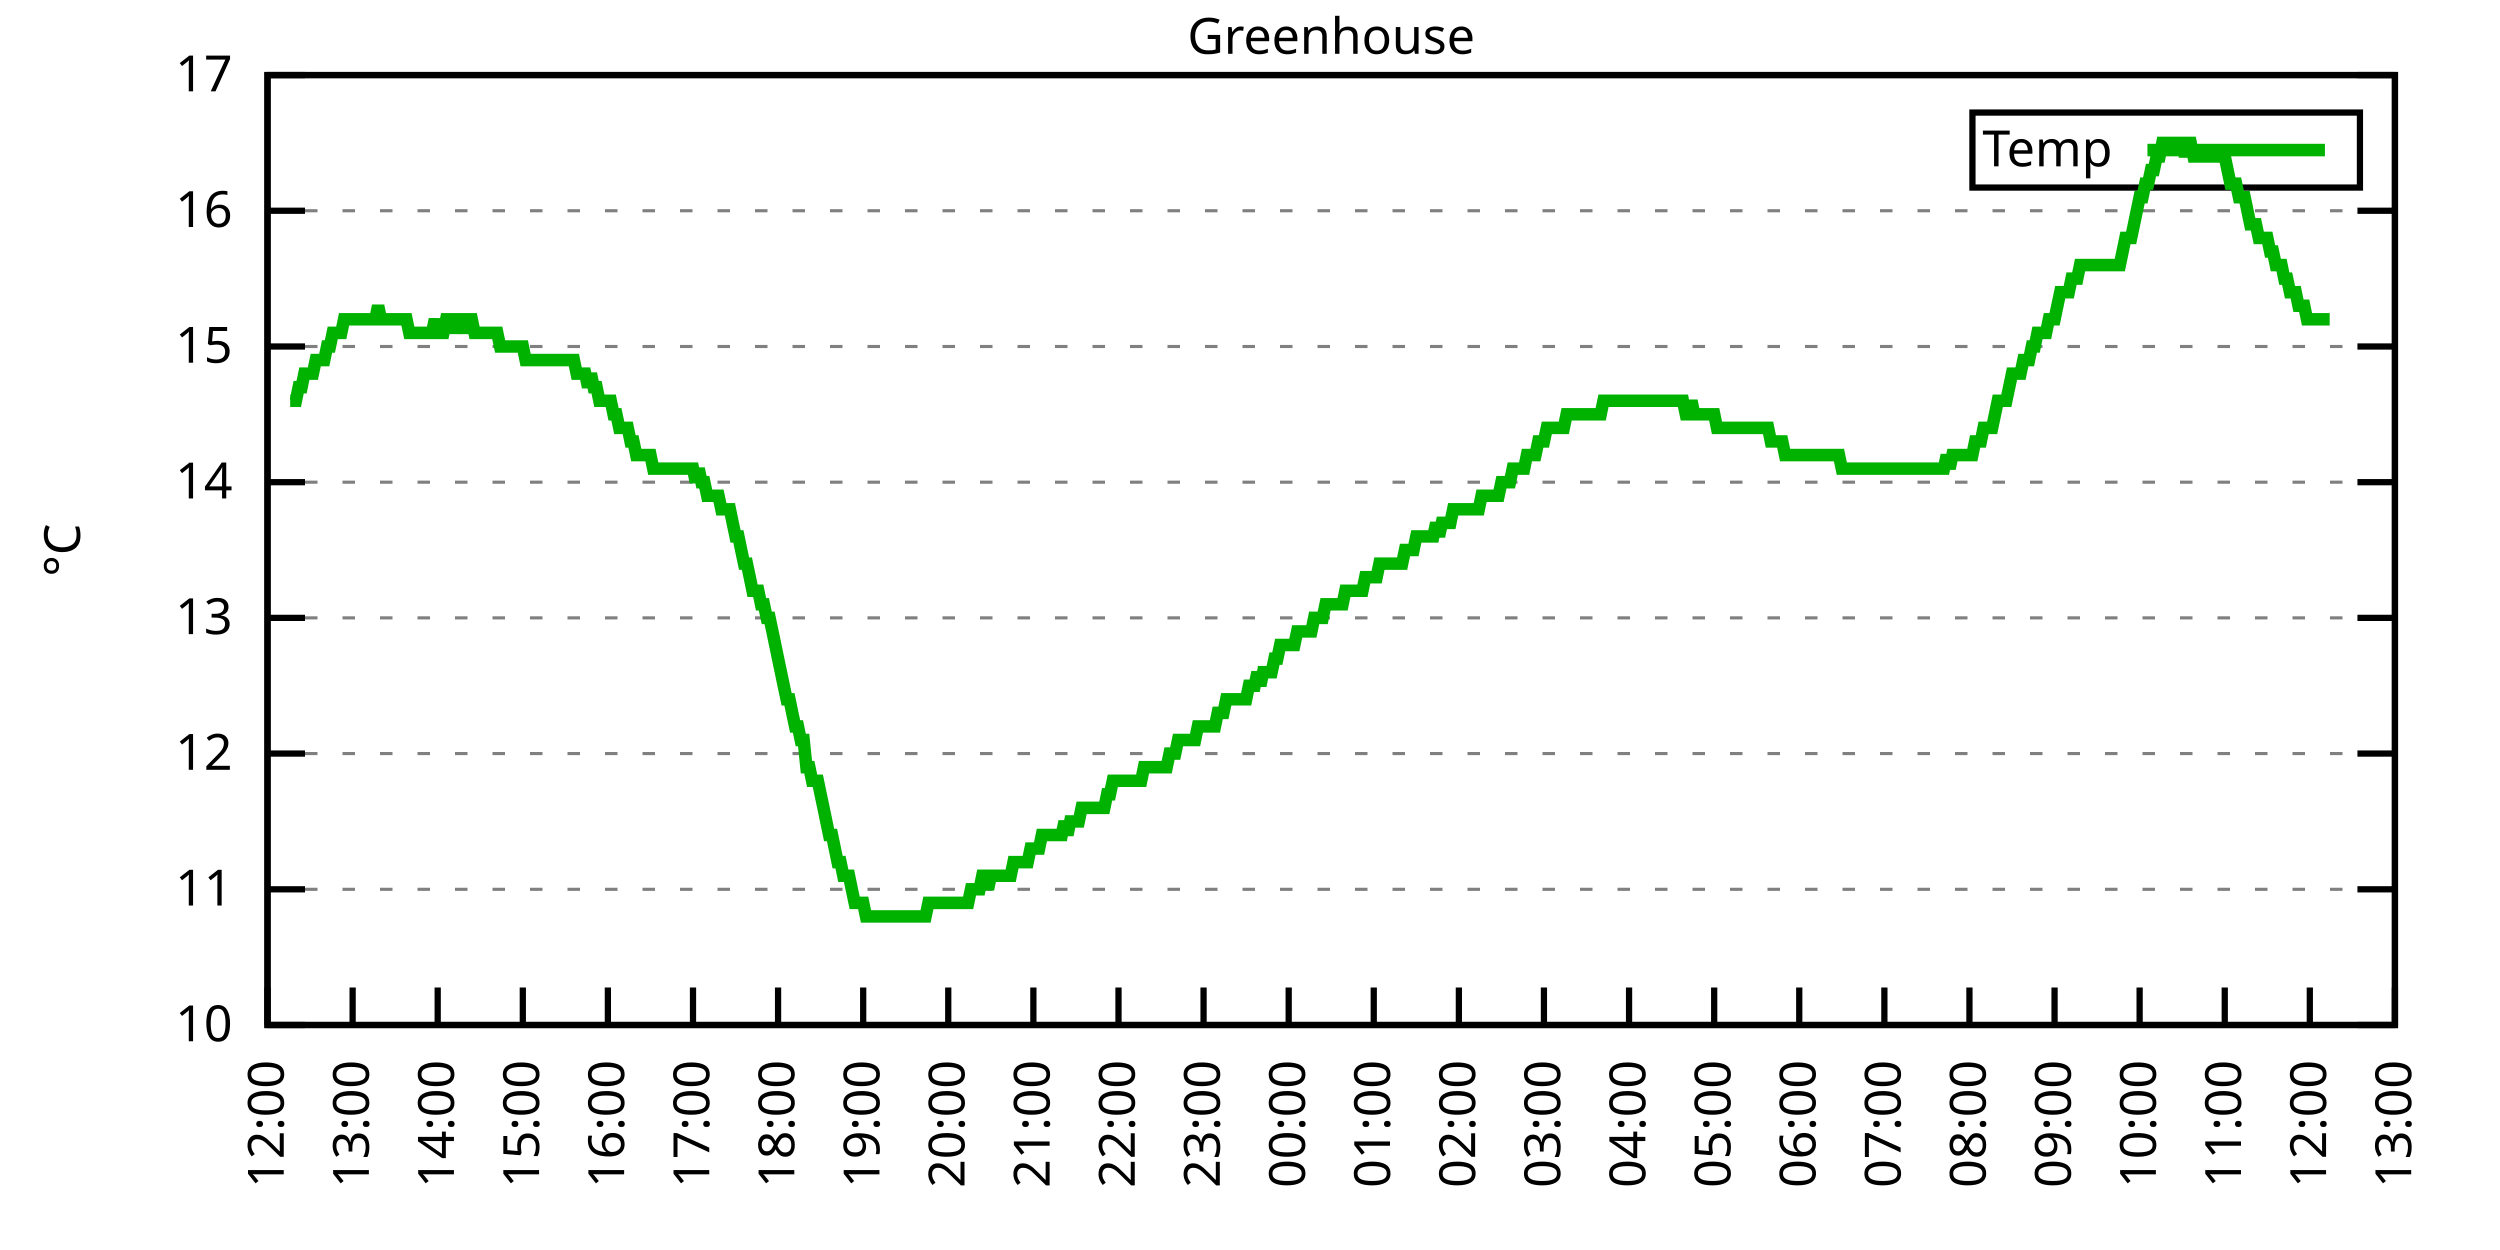
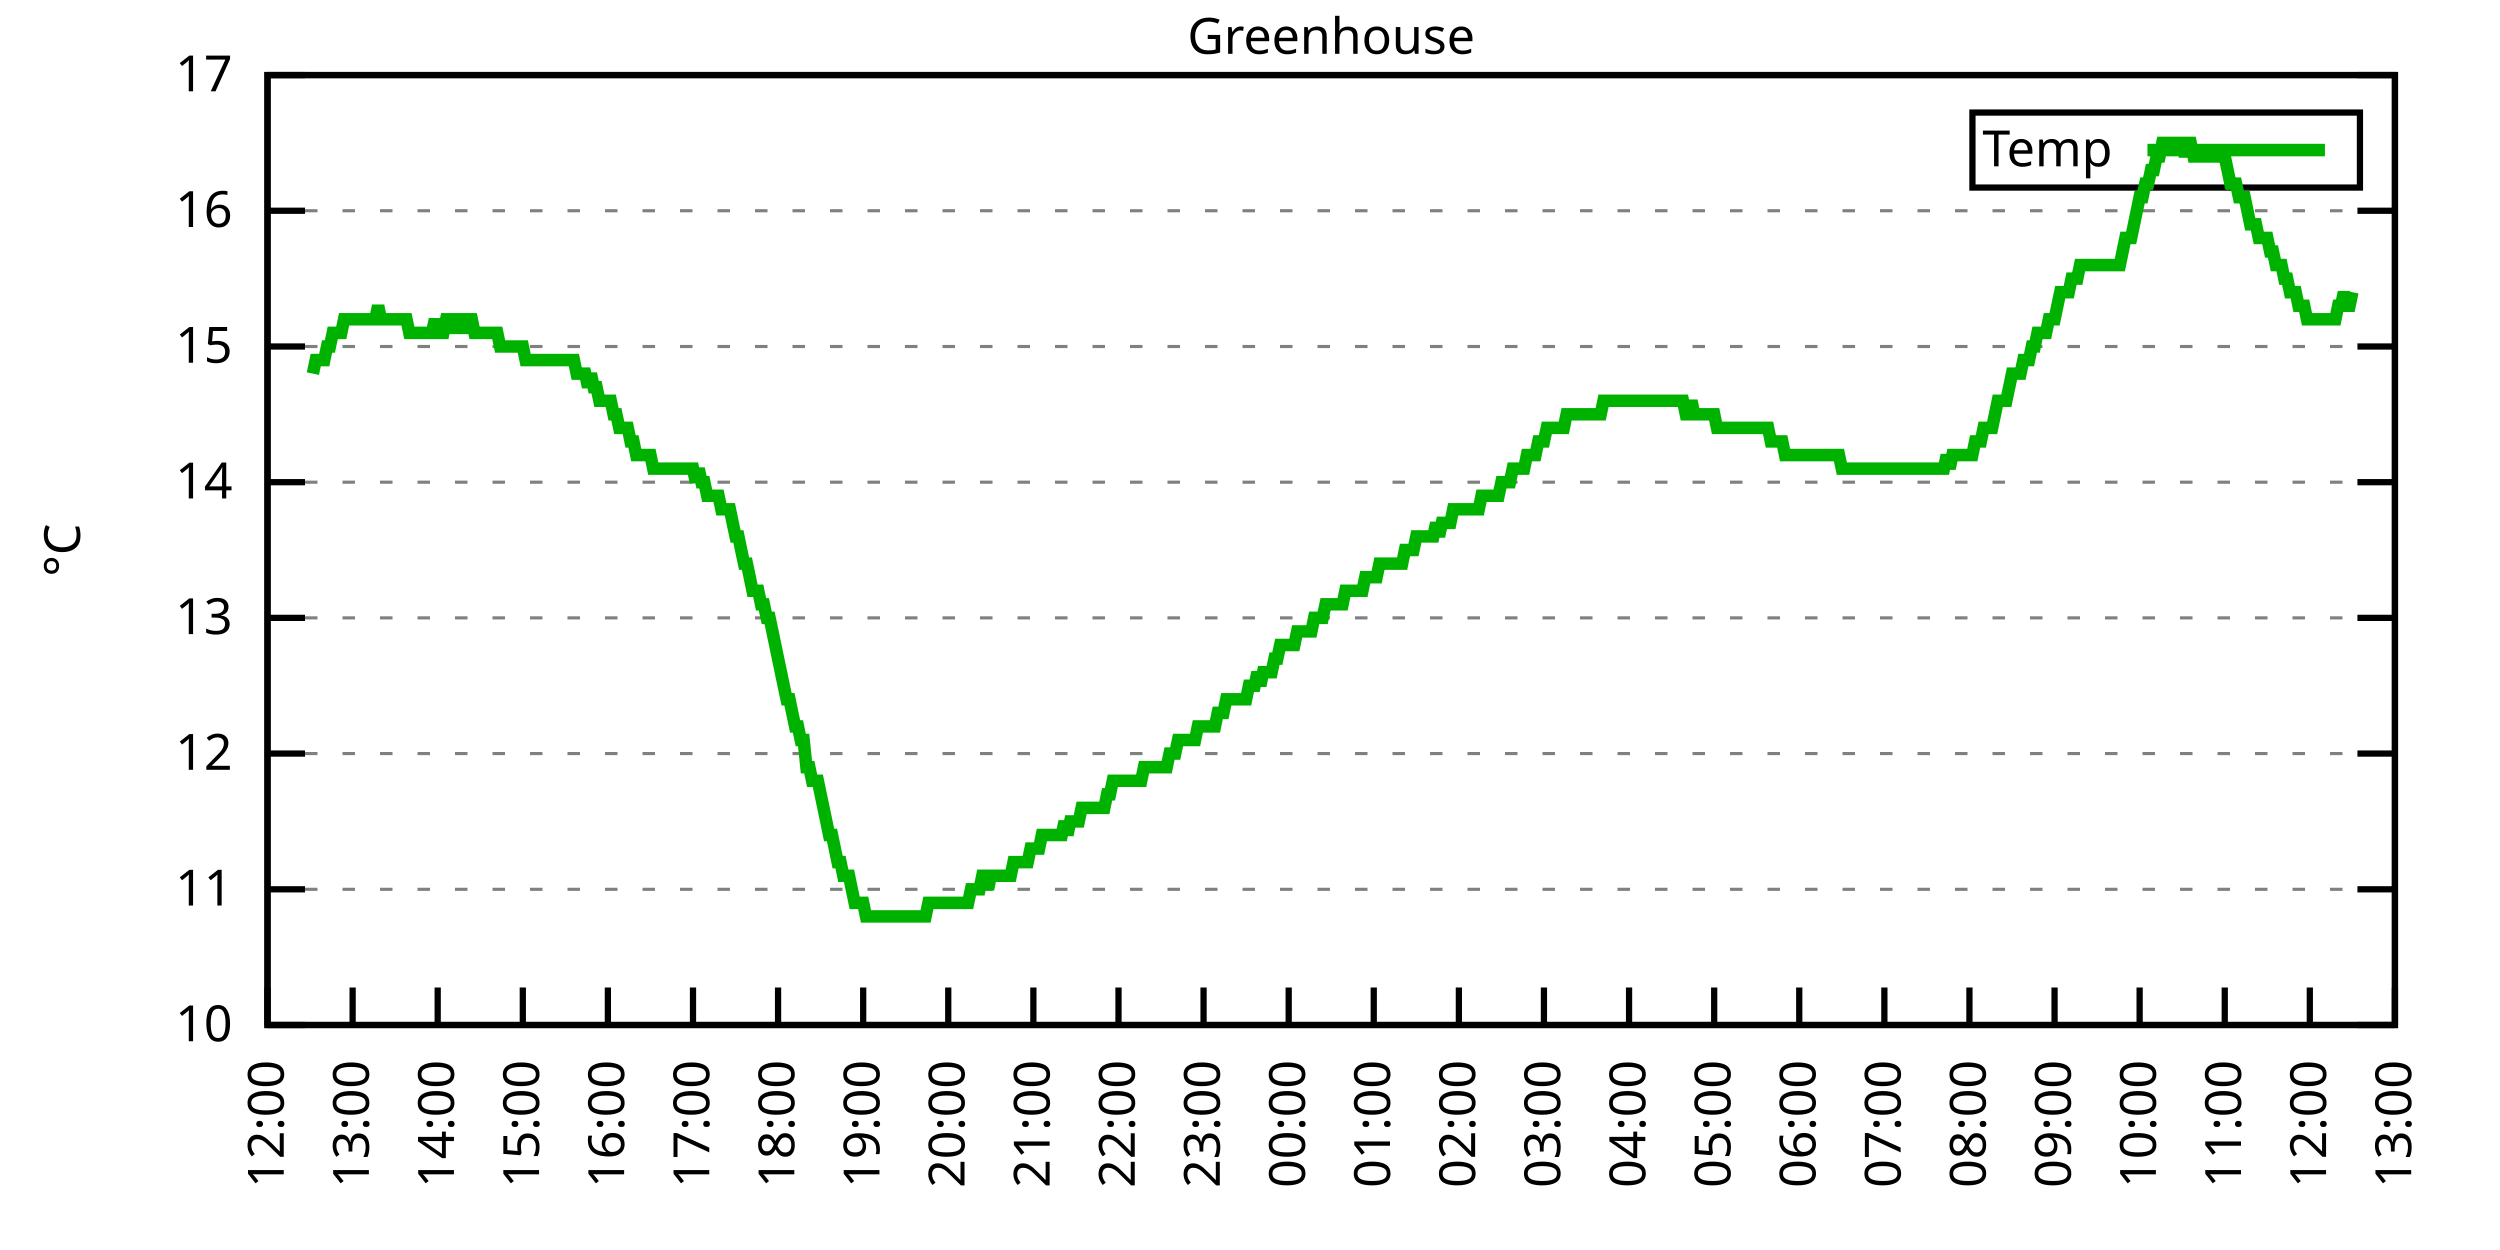
<svg xmlns="http://www.w3.org/2000/svg" xmlns:xlink="http://www.w3.org/1999/xlink" width="400" height="200" viewBox="0 0 400 200">
  <g id="gnuplot_canvas">
    <rect x="0" y="0" width="400" height="200" fill="none" />
    <defs>
      <circle id="gpDot" r="0.5" stroke-width="0.5" stroke="currentColor" />
      <path id="gpPt0" stroke-width="0.333" stroke="currentColor" d="M-1,0 h2 M0,-1 v2" />
      <path id="gpPt1" stroke-width="0.333" stroke="currentColor" d="M-1,-1 L1,1 M1,-1 L-1,1" />
      <path id="gpPt2" stroke-width="0.333" stroke="currentColor" d="M-1,0 L1,0 M0,-1 L0,1 M-1,-1 L1,1 M-1,1 L1,-1" />
      <rect id="gpPt3" stroke-width="0.333" stroke="currentColor" x="-1" y="-1" width="2" height="2" />
      <rect id="gpPt4" stroke-width="0.333" stroke="currentColor" fill="currentColor" x="-1" y="-1" width="2" height="2" />
      <circle id="gpPt5" stroke-width="0.333" stroke="currentColor" cx="0" cy="0" r="1" />
      <use xlink:href="#gpPt5" id="gpPt6" fill="currentColor" stroke="none" />
      <path id="gpPt7" stroke-width="0.333" stroke="currentColor" d="M0,-1.33 L-1.33,0.67 L1.33,0.67 z" />
      <use xlink:href="#gpPt7" id="gpPt8" fill="currentColor" stroke="none" />
      <use xlink:href="#gpPt7" id="gpPt9" stroke="currentColor" transform="rotate(180)" />
      <use xlink:href="#gpPt9" id="gpPt10" fill="currentColor" stroke="none" />
      <use xlink:href="#gpPt3" id="gpPt11" stroke="currentColor" transform="rotate(45)" />
      <use xlink:href="#gpPt11" id="gpPt12" fill="currentColor" stroke="none" />
      <path id="gpPt13" stroke-width="0.333" stroke="currentColor" d="M0,1.330 L1.265,0.411 L0.782,-1.067 L-0.782,-1.076 L-1.265,0.411 z" />
      <use xlink:href="#gpPt13" id="gpPt14" fill="currentColor" stroke="none" />
      <filter id="textbox" filterUnits="objectBoundingBox" x="0" y="0" height="1" width="1">
        <feFlood flood-color="white" flood-opacity="1" result="bgnd" />
        <feComposite in="SourceGraphic" in2="bgnd" operator="atop" />
      </filter>
      <filter id="greybox" filterUnits="objectBoundingBox" x="0" y="0" height="1" width="1">
        <feFlood flood-color="lightgrey" flood-opacity="1" result="grey" />
        <feComposite in="SourceGraphic" in2="grey" operator="atop" />
      </filter>
    </defs>
    <g fill="none" color="white" stroke="currentColor" stroke-width="1.00" stroke-linecap="butt" stroke-linejoin="miter">
</g>
    <g fill="none" color="black" stroke="currentColor" stroke-width="1.00" stroke-linecap="butt" stroke-linejoin="miter">
      <g stroke="none" shape-rendering="crispEdges">
        <polygon fill="rgb(255, 255, 255)" points="42.80,164.00 383.18,164.00 383.18,12.02 42.80,12.02 " />
      </g>
    </g>
    <g fill="none" color="black" stroke="currentColor" stroke-width="1.00" stroke-linecap="butt" stroke-linejoin="miter">
</g>
    <g fill="none" color="black" stroke="black" stroke-width="0.50" stroke-linecap="butt" stroke-linejoin="miter">
</g>
    <g fill="none" color="gray" stroke="currentColor" stroke-width="0.50" stroke-linecap="butt" stroke-linejoin="miter">
      <path stroke="gray" stroke-dasharray="2,4" class="gridline" d="M42.80,164.00 L383.19,164.00  " />
    </g>
    <g fill="none" color="gray" stroke="gray" stroke-width="1.00" stroke-linecap="butt" stroke-linejoin="miter">
</g>
    <g fill="none" color="black" stroke="currentColor" stroke-width="1.00" stroke-linecap="butt" stroke-linejoin="miter">
      <path stroke="black" d="M42.80,164.00 L48.80,164.00 M383.19,164.00 L377.19,164.00  " />
      <g transform="translate(37.20,166.60)" stroke="none" fill="black" font-family="Sans" font-size="8.00" text-anchor="end">
        <text>
          <tspan font-family="Sans"> 10</tspan>
        </text>
      </g>
    </g>
    <g fill="none" color="black" stroke="currentColor" stroke-width="1.00" stroke-linecap="butt" stroke-linejoin="miter">
</g>
    <g fill="none" color="black" stroke="black" stroke-width="0.50" stroke-linecap="butt" stroke-linejoin="miter">
</g>
    <g fill="none" color="gray" stroke="currentColor" stroke-width="0.50" stroke-linecap="butt" stroke-linejoin="miter">
      <path stroke="gray" stroke-dasharray="2,4" class="gridline" d="M42.80,142.29 L383.19,142.29  " />
    </g>
    <g fill="none" color="gray" stroke="gray" stroke-width="1.00" stroke-linecap="butt" stroke-linejoin="miter">
</g>
    <g fill="none" color="black" stroke="currentColor" stroke-width="1.00" stroke-linecap="butt" stroke-linejoin="miter">
      <path stroke="black" d="M42.80,142.29 L48.80,142.29 M383.19,142.29 L377.19,142.29  " />
      <g transform="translate(37.20,144.89)" stroke="none" fill="black" font-family="Sans" font-size="8.00" text-anchor="end">
        <text>
          <tspan font-family="Sans"> 11</tspan>
        </text>
      </g>
    </g>
    <g fill="none" color="black" stroke="currentColor" stroke-width="1.00" stroke-linecap="butt" stroke-linejoin="miter">
</g>
    <g fill="none" color="black" stroke="black" stroke-width="0.50" stroke-linecap="butt" stroke-linejoin="miter">
</g>
    <g fill="none" color="gray" stroke="currentColor" stroke-width="0.50" stroke-linecap="butt" stroke-linejoin="miter">
      <path stroke="gray" stroke-dasharray="2,4" class="gridline" d="M42.80,120.57 L383.19,120.57  " />
    </g>
    <g fill="none" color="gray" stroke="gray" stroke-width="1.00" stroke-linecap="butt" stroke-linejoin="miter">
</g>
    <g fill="none" color="black" stroke="currentColor" stroke-width="1.00" stroke-linecap="butt" stroke-linejoin="miter">
      <path stroke="black" d="M42.80,120.57 L48.80,120.57 M383.19,120.57 L377.19,120.57  " />
      <g transform="translate(37.20,123.17)" stroke="none" fill="black" font-family="Sans" font-size="8.00" text-anchor="end">
        <text>
          <tspan font-family="Sans"> 12</tspan>
        </text>
      </g>
    </g>
    <g fill="none" color="black" stroke="currentColor" stroke-width="1.00" stroke-linecap="butt" stroke-linejoin="miter">
</g>
    <g fill="none" color="black" stroke="black" stroke-width="0.50" stroke-linecap="butt" stroke-linejoin="miter">
</g>
    <g fill="none" color="gray" stroke="currentColor" stroke-width="0.50" stroke-linecap="butt" stroke-linejoin="miter">
      <path stroke="gray" stroke-dasharray="2,4" class="gridline" d="M42.80,98.86 L383.19,98.86  " />
    </g>
    <g fill="none" color="gray" stroke="gray" stroke-width="1.00" stroke-linecap="butt" stroke-linejoin="miter">
</g>
    <g fill="none" color="black" stroke="currentColor" stroke-width="1.00" stroke-linecap="butt" stroke-linejoin="miter">
      <path stroke="black" d="M42.80,98.86 L48.80,98.86 M383.19,98.86 L377.19,98.86  " />
      <g transform="translate(37.20,101.46)" stroke="none" fill="black" font-family="Sans" font-size="8.00" text-anchor="end">
        <text>
          <tspan font-family="Sans"> 13</tspan>
        </text>
      </g>
    </g>
    <g fill="none" color="black" stroke="currentColor" stroke-width="1.00" stroke-linecap="butt" stroke-linejoin="miter">
</g>
    <g fill="none" color="black" stroke="black" stroke-width="0.50" stroke-linecap="butt" stroke-linejoin="miter">
</g>
    <g fill="none" color="gray" stroke="currentColor" stroke-width="0.50" stroke-linecap="butt" stroke-linejoin="miter">
      <path stroke="gray" stroke-dasharray="2,4" class="gridline" d="M42.80,77.15 L383.19,77.15  " />
    </g>
    <g fill="none" color="gray" stroke="gray" stroke-width="1.00" stroke-linecap="butt" stroke-linejoin="miter">
</g>
    <g fill="none" color="black" stroke="currentColor" stroke-width="1.00" stroke-linecap="butt" stroke-linejoin="miter">
      <path stroke="black" d="M42.80,77.15 L48.80,77.15 M383.19,77.15 L377.19,77.15  " />
      <g transform="translate(37.20,79.75)" stroke="none" fill="black" font-family="Sans" font-size="8.00" text-anchor="end">
        <text>
          <tspan font-family="Sans"> 14</tspan>
        </text>
      </g>
    </g>
    <g fill="none" color="black" stroke="currentColor" stroke-width="1.00" stroke-linecap="butt" stroke-linejoin="miter">
</g>
    <g fill="none" color="black" stroke="black" stroke-width="0.50" stroke-linecap="butt" stroke-linejoin="miter">
</g>
    <g fill="none" color="gray" stroke="currentColor" stroke-width="0.50" stroke-linecap="butt" stroke-linejoin="miter">
      <path stroke="gray" stroke-dasharray="2,4" class="gridline" d="M42.80,55.44 L383.19,55.44  " />
    </g>
    <g fill="none" color="gray" stroke="gray" stroke-width="1.00" stroke-linecap="butt" stroke-linejoin="miter">
</g>
    <g fill="none" color="black" stroke="currentColor" stroke-width="1.00" stroke-linecap="butt" stroke-linejoin="miter">
      <path stroke="black" d="M42.80,55.44 L48.80,55.44 M383.19,55.44 L377.19,55.44  " />
      <g transform="translate(37.20,58.04)" stroke="none" fill="black" font-family="Sans" font-size="8.00" text-anchor="end">
        <text>
          <tspan font-family="Sans"> 15</tspan>
        </text>
      </g>
    </g>
    <g fill="none" color="black" stroke="currentColor" stroke-width="1.00" stroke-linecap="butt" stroke-linejoin="miter">
</g>
    <g fill="none" color="black" stroke="black" stroke-width="0.50" stroke-linecap="butt" stroke-linejoin="miter">
</g>
    <g fill="none" color="gray" stroke="currentColor" stroke-width="0.50" stroke-linecap="butt" stroke-linejoin="miter">
      <path stroke="gray" stroke-dasharray="2,4" class="gridline" d="M42.80,33.72 L383.19,33.72  " />
    </g>
    <g fill="none" color="gray" stroke="gray" stroke-width="1.00" stroke-linecap="butt" stroke-linejoin="miter">
</g>
    <g fill="none" color="black" stroke="currentColor" stroke-width="1.00" stroke-linecap="butt" stroke-linejoin="miter">
      <path stroke="black" d="M42.80,33.72 L48.80,33.72 M383.19,33.72 L377.19,33.72  " />
      <g transform="translate(37.20,36.32)" stroke="none" fill="black" font-family="Sans" font-size="8.00" text-anchor="end">
        <text>
          <tspan font-family="Sans"> 16</tspan>
        </text>
      </g>
    </g>
    <g fill="none" color="black" stroke="currentColor" stroke-width="1.00" stroke-linecap="butt" stroke-linejoin="miter">
</g>
    <g fill="none" color="black" stroke="black" stroke-width="0.50" stroke-linecap="butt" stroke-linejoin="miter">
</g>
    <g fill="none" color="gray" stroke="currentColor" stroke-width="0.50" stroke-linecap="butt" stroke-linejoin="miter">
      <path stroke="gray" stroke-dasharray="2,4" class="gridline" d="M42.80,12.01 L383.19,12.01  " />
    </g>
    <g fill="none" color="gray" stroke="gray" stroke-width="1.00" stroke-linecap="butt" stroke-linejoin="miter">
</g>
    <g fill="none" color="black" stroke="currentColor" stroke-width="1.00" stroke-linecap="butt" stroke-linejoin="miter">
      <path stroke="black" d="M42.80,12.01 L48.80,12.01 M383.19,12.01 L377.19,12.01  " />
      <g transform="translate(37.20,14.61)" stroke="none" fill="black" font-family="Sans" font-size="8.00" text-anchor="end">
        <text>
          <tspan font-family="Sans"> 17</tspan>
        </text>
      </g>
    </g>
    <g fill="none" color="black" stroke="currentColor" stroke-width="1.00" stroke-linecap="butt" stroke-linejoin="miter">
      <path stroke="black" d="M42.80,164.00 L42.80,158.00  " />
      <g transform="translate(45.40,169.60) rotate(270.00)" stroke="none" fill="black" font-family="Sans" font-size="8.00" text-anchor="end">
        <text>
          <tspan font-family="Sans">12:00</tspan>
        </text>
      </g>
    </g>
    <g fill="none" color="black" stroke="currentColor" stroke-width="1.00" stroke-linecap="butt" stroke-linejoin="miter">
      <path stroke="black" d="M56.42,164.00 L56.42,158.00  " />
      <g transform="translate(59.02,169.60) rotate(270.00)" stroke="none" fill="black" font-family="Sans" font-size="8.00" text-anchor="end">
        <text>
          <tspan font-family="Sans">13:00</tspan>
        </text>
      </g>
    </g>
    <g fill="none" color="black" stroke="currentColor" stroke-width="1.00" stroke-linecap="butt" stroke-linejoin="miter">
      <path stroke="black" d="M70.03,164.00 L70.03,158.00  " />
      <g transform="translate(72.63,169.60) rotate(270.00)" stroke="none" fill="black" font-family="Sans" font-size="8.00" text-anchor="end">
        <text>
          <tspan font-family="Sans">14:00</tspan>
        </text>
      </g>
    </g>
    <g fill="none" color="black" stroke="currentColor" stroke-width="1.00" stroke-linecap="butt" stroke-linejoin="miter">
      <path stroke="black" d="M83.65,164.00 L83.65,158.00  " />
      <g transform="translate(86.25,169.60) rotate(270.00)" stroke="none" fill="black" font-family="Sans" font-size="8.00" text-anchor="end">
        <text>
          <tspan font-family="Sans">15:00</tspan>
        </text>
      </g>
    </g>
    <g fill="none" color="black" stroke="currentColor" stroke-width="1.00" stroke-linecap="butt" stroke-linejoin="miter">
      <path stroke="black" d="M97.26,164.00 L97.26,158.00  " />
      <g transform="translate(99.86,169.60) rotate(270.00)" stroke="none" fill="black" font-family="Sans" font-size="8.00" text-anchor="end">
        <text>
          <tspan font-family="Sans">16:00</tspan>
        </text>
      </g>
    </g>
    <g fill="none" color="black" stroke="currentColor" stroke-width="1.00" stroke-linecap="butt" stroke-linejoin="miter">
      <path stroke="black" d="M110.88,164.00 L110.88,158.00  " />
      <g transform="translate(113.48,169.60) rotate(270.00)" stroke="none" fill="black" font-family="Sans" font-size="8.00" text-anchor="end">
        <text>
          <tspan font-family="Sans">17:00</tspan>
        </text>
      </g>
    </g>
    <g fill="none" color="black" stroke="currentColor" stroke-width="1.00" stroke-linecap="butt" stroke-linejoin="miter">
      <path stroke="black" d="M124.49,164.00 L124.49,158.00  " />
      <g transform="translate(127.09,169.60) rotate(270.00)" stroke="none" fill="black" font-family="Sans" font-size="8.00" text-anchor="end">
        <text>
          <tspan font-family="Sans">18:00</tspan>
        </text>
      </g>
    </g>
    <g fill="none" color="black" stroke="currentColor" stroke-width="1.00" stroke-linecap="butt" stroke-linejoin="miter">
      <path stroke="black" d="M138.11,164.00 L138.11,158.00  " />
      <g transform="translate(140.71,169.60) rotate(270.00)" stroke="none" fill="black" font-family="Sans" font-size="8.00" text-anchor="end">
        <text>
          <tspan font-family="Sans">19:00</tspan>
        </text>
      </g>
    </g>
    <g fill="none" color="black" stroke="currentColor" stroke-width="1.00" stroke-linecap="butt" stroke-linejoin="miter">
      <path stroke="black" d="M151.72,164.00 L151.72,158.00  " />
      <g transform="translate(154.32,169.60) rotate(270.00)" stroke="none" fill="black" font-family="Sans" font-size="8.00" text-anchor="end">
        <text>
          <tspan font-family="Sans">20:00</tspan>
        </text>
      </g>
    </g>
    <g fill="none" color="black" stroke="currentColor" stroke-width="1.00" stroke-linecap="butt" stroke-linejoin="miter">
      <path stroke="black" d="M165.34,164.00 L165.34,158.00  " />
      <g transform="translate(167.94,169.60) rotate(270.00)" stroke="none" fill="black" font-family="Sans" font-size="8.00" text-anchor="end">
        <text>
          <tspan font-family="Sans">21:00</tspan>
        </text>
      </g>
    </g>
    <g fill="none" color="black" stroke="currentColor" stroke-width="1.00" stroke-linecap="butt" stroke-linejoin="miter">
      <path stroke="black" d="M178.96,164.00 L178.96,158.00  " />
      <g transform="translate(181.56,169.60) rotate(270.00)" stroke="none" fill="black" font-family="Sans" font-size="8.00" text-anchor="end">
        <text>
          <tspan font-family="Sans">22:00</tspan>
        </text>
      </g>
    </g>
    <g fill="none" color="black" stroke="currentColor" stroke-width="1.00" stroke-linecap="butt" stroke-linejoin="miter">
      <path stroke="black" d="M192.57,164.00 L192.57,158.00  " />
      <g transform="translate(195.17,169.60) rotate(270.00)" stroke="none" fill="black" font-family="Sans" font-size="8.00" text-anchor="end">
        <text>
          <tspan font-family="Sans">23:00</tspan>
        </text>
      </g>
    </g>
    <g fill="none" color="black" stroke="currentColor" stroke-width="1.00" stroke-linecap="butt" stroke-linejoin="miter">
      <path stroke="black" d="M206.19,164.00 L206.19,158.00  " />
      <g transform="translate(208.79,169.60) rotate(270.00)" stroke="none" fill="black" font-family="Sans" font-size="8.00" text-anchor="end">
        <text>
          <tspan font-family="Sans">00:00</tspan>
        </text>
      </g>
    </g>
    <g fill="none" color="black" stroke="currentColor" stroke-width="1.00" stroke-linecap="butt" stroke-linejoin="miter">
      <path stroke="black" d="M219.80,164.00 L219.80,158.00  " />
      <g transform="translate(222.40,169.60) rotate(270.00)" stroke="none" fill="black" font-family="Sans" font-size="8.00" text-anchor="end">
        <text>
          <tspan font-family="Sans">01:00</tspan>
        </text>
      </g>
    </g>
    <g fill="none" color="black" stroke="currentColor" stroke-width="1.00" stroke-linecap="butt" stroke-linejoin="miter">
      <path stroke="black" d="M233.42,164.00 L233.42,158.00  " />
      <g transform="translate(236.02,169.60) rotate(270.00)" stroke="none" fill="black" font-family="Sans" font-size="8.00" text-anchor="end">
        <text>
          <tspan font-family="Sans">02:00</tspan>
        </text>
      </g>
    </g>
    <g fill="none" color="black" stroke="currentColor" stroke-width="1.00" stroke-linecap="butt" stroke-linejoin="miter">
      <path stroke="black" d="M247.03,164.00 L247.03,158.00  " />
      <g transform="translate(249.63,169.60) rotate(270.00)" stroke="none" fill="black" font-family="Sans" font-size="8.00" text-anchor="end">
        <text>
          <tspan font-family="Sans">03:00</tspan>
        </text>
      </g>
    </g>
    <g fill="none" color="black" stroke="currentColor" stroke-width="1.00" stroke-linecap="butt" stroke-linejoin="miter">
      <path stroke="black" d="M260.65,164.00 L260.65,158.00  " />
      <g transform="translate(263.25,169.60) rotate(270.00)" stroke="none" fill="black" font-family="Sans" font-size="8.00" text-anchor="end">
        <text>
          <tspan font-family="Sans">04:00</tspan>
        </text>
      </g>
    </g>
    <g fill="none" color="black" stroke="currentColor" stroke-width="1.00" stroke-linecap="butt" stroke-linejoin="miter">
      <path stroke="black" d="M274.27,164.00 L274.27,158.00  " />
      <g transform="translate(276.87,169.60) rotate(270.00)" stroke="none" fill="black" font-family="Sans" font-size="8.00" text-anchor="end">
        <text>
          <tspan font-family="Sans">05:00</tspan>
        </text>
      </g>
    </g>
    <g fill="none" color="black" stroke="currentColor" stroke-width="1.00" stroke-linecap="butt" stroke-linejoin="miter">
      <path stroke="black" d="M287.88,164.00 L287.88,158.00  " />
      <g transform="translate(290.48,169.60) rotate(270.00)" stroke="none" fill="black" font-family="Sans" font-size="8.00" text-anchor="end">
        <text>
          <tspan font-family="Sans">06:00</tspan>
        </text>
      </g>
    </g>
    <g fill="none" color="black" stroke="currentColor" stroke-width="1.00" stroke-linecap="butt" stroke-linejoin="miter">
      <path stroke="black" d="M301.50,164.00 L301.50,158.00  " />
      <g transform="translate(304.10,169.60) rotate(270.00)" stroke="none" fill="black" font-family="Sans" font-size="8.00" text-anchor="end">
        <text>
          <tspan font-family="Sans">07:00</tspan>
        </text>
      </g>
    </g>
    <g fill="none" color="black" stroke="currentColor" stroke-width="1.00" stroke-linecap="butt" stroke-linejoin="miter">
      <path stroke="black" d="M315.11,164.00 L315.11,158.00  " />
      <g transform="translate(317.71,169.60) rotate(270.00)" stroke="none" fill="black" font-family="Sans" font-size="8.00" text-anchor="end">
        <text>
          <tspan font-family="Sans">08:00</tspan>
        </text>
      </g>
    </g>
    <g fill="none" color="black" stroke="currentColor" stroke-width="1.00" stroke-linecap="butt" stroke-linejoin="miter">
      <path stroke="black" d="M328.73,164.00 L328.73,158.00  " />
      <g transform="translate(331.33,169.60) rotate(270.00)" stroke="none" fill="black" font-family="Sans" font-size="8.00" text-anchor="end">
        <text>
          <tspan font-family="Sans">09:00</tspan>
        </text>
      </g>
    </g>
    <g fill="none" color="black" stroke="currentColor" stroke-width="1.00" stroke-linecap="butt" stroke-linejoin="miter">
      <path stroke="black" d="M342.34,164.00 L342.34,158.00  " />
      <g transform="translate(344.94,169.60) rotate(270.00)" stroke="none" fill="black" font-family="Sans" font-size="8.00" text-anchor="end">
        <text>
          <tspan font-family="Sans">10:00</tspan>
        </text>
      </g>
    </g>
    <g fill="none" color="black" stroke="currentColor" stroke-width="1.00" stroke-linecap="butt" stroke-linejoin="miter">
      <path stroke="black" d="M355.96,164.00 L355.96,158.00  " />
      <g transform="translate(358.56,169.60) rotate(270.00)" stroke="none" fill="black" font-family="Sans" font-size="8.00" text-anchor="end">
        <text>
          <tspan font-family="Sans">11:00</tspan>
        </text>
      </g>
    </g>
    <g fill="none" color="black" stroke="currentColor" stroke-width="1.00" stroke-linecap="butt" stroke-linejoin="miter">
      <path stroke="black" d="M369.57,164.00 L369.57,158.00  " />
      <g transform="translate(372.17,169.60) rotate(270.00)" stroke="none" fill="black" font-family="Sans" font-size="8.00" text-anchor="end">
        <text>
          <tspan font-family="Sans">12:00</tspan>
        </text>
      </g>
    </g>
    <g fill="none" color="black" stroke="currentColor" stroke-width="1.00" stroke-linecap="butt" stroke-linejoin="miter">
      <path stroke="black" d="M383.19,164.00 L383.19,158.00  " />
      <g transform="translate(385.79,169.60) rotate(270.00)" stroke="none" fill="black" font-family="Sans" font-size="8.00" text-anchor="end">
        <text>
          <tspan font-family="Sans">13:00</tspan>
        </text>
      </g>
    </g>
    <g fill="none" color="black" stroke="currentColor" stroke-width="1.00" stroke-linecap="butt" stroke-linejoin="miter">
</g>
    <g fill="none" color="black" stroke="currentColor" stroke-width="1.00" stroke-linecap="butt" stroke-linejoin="miter">
      <path stroke="black" d="M42.80,12.01 L42.80,164.00 L383.19,164.00 L383.19,12.01 L42.80,12.01 Z  " />
    </g>
    <g fill="none" color="black" stroke="currentColor" stroke-width="1.00" stroke-linecap="butt" stroke-linejoin="miter">
</g>
    <g fill="none" color="black" stroke="currentColor" stroke-width="1.00" stroke-linecap="butt" stroke-linejoin="miter">
      <path stroke="black" d="M315.59,30.01 L315.59,18.01 L377.59,18.01 L377.59,30.01 L315.59,30.01 Z  " />
    </g>
    <g id="Greenhouse_plot_1">
      <g fill="none" color="white" stroke="black" stroke-width="2.00" stroke-linecap="butt" stroke-linejoin="miter">
</g>
      <g fill="none" color="black" stroke="currentColor" stroke-width="2.00" stroke-linecap="butt" stroke-linejoin="miter">
        <g transform="translate(337.99,26.61)" stroke="none" fill="black" font-family="Sans" font-size="8.00" text-anchor="end">
          <text>
            <tspan font-family="Sans">Temp</tspan>
          </text>
        </g>
      </g>
      <g fill="none" color="black" stroke="currentColor" stroke-width="2.00" stroke-linecap="butt" stroke-linejoin="miter">
-         <path stroke="rgb(  0, 178,   0)" d="M343.59,24.01 L371.99,24.01 M46.43,64.12 L46.88,64.12 L47.34,64.12 L47.79,61.95 L48.25,61.95 L48.70,59.78   L49.15,59.78 L49.61,59.78 L50.06,59.78 L50.52,57.61 L50.97,57.61 L51.42,57.61 L51.88,57.61 L52.33,55.44   L52.78,55.44 L53.24,53.26 L53.69,53.26 L54.15,53.26 L54.60,53.26 L55.05,51.09 L55.51,51.09 L55.96,51.09   L56.42,51.09 L56.87,51.09 L57.32,51.09 L57.78,51.09 L58.23,51.09 L58.68,51.09 L59.14,51.09 L59.59,51.09   L60.05,51.09 L60.50,48.92 L60.95,51.09 L61.41,51.09 L61.86,51.09 L62.32,51.09 L62.77,51.09 L63.22,51.09   L63.68,51.09 L64.13,51.09 L64.58,51.09 L65.04,51.09 L65.49,53.26 L65.95,53.26 L66.40,53.26 L66.85,53.26   L67.31,53.26 L67.76,53.26 L68.22,53.26 L68.67,53.26 L69.12,53.26 L69.58,51.09 L70.03,53.26 L70.49,53.26   L70.94,53.26 L71.39,51.09 L71.85,51.09 L72.30,51.09 L72.75,53.26 L73.21,51.09 L73.66,51.09 L74.12,51.09   L74.57,53.26 L75.02,51.09 L75.48,51.09 L75.93,53.26 L76.39,53.26 L76.84,53.26 L77.29,53.26 L77.75,53.26   L78.20,53.26 L78.65,53.26 L79.11,53.26 L79.56,53.26 L80.02,55.44 L80.47,55.44 L80.92,55.44 L81.38,55.44   L81.83,55.44 L82.29,55.44 L82.74,55.44 L83.19,55.44 L83.65,55.44 L84.10,57.61 L84.55,57.61 L85.01,57.61   L85.46,57.61 L85.92,57.61 L86.37,57.61 L86.82,57.61 L87.28,57.61 L87.73,57.61 L88.19,57.61 L88.64,57.61   L89.09,57.61 L89.55,57.61 L90.00,57.61 L90.45,57.61 L90.91,57.61 L91.36,57.61 L91.82,57.61 L92.27,59.78   L92.72,59.78 L93.18,59.78 L93.63,59.78 L94.09,61.95 L94.54,59.78 L94.99,61.95 L95.45,61.95 L95.90,64.12   L96.35,64.12 L96.81,64.12 L97.26,64.12 L97.72,64.12 L98.17,66.29 L98.62,66.29 L99.08,68.46 L99.53,68.46   L99.99,68.46 L100.44,68.46 L100.89,70.63 L101.35,70.63 L101.80,72.81 L102.25,72.81 L102.71,72.81 L103.16,72.81   L103.62,72.81 L104.07,72.81 L104.52,74.98 L104.98,74.98 L105.43,74.98 L105.89,74.98 L106.34,74.98 L106.79,74.98   L107.25,74.98 L107.70,74.98 L108.15,74.98 L108.61,74.98 L109.06,74.98 L109.52,74.98 L109.97,74.98 L110.42,74.98   L110.88,74.98 L111.33,77.15 L111.79,74.98 L112.24,77.15 L112.69,77.15 L113.15,79.32 L113.60,79.32 L114.05,79.32   L114.51,79.32 L114.96,79.32 L115.42,81.49 L115.87,81.49 L116.32,81.49 L116.78,81.49 L117.23,83.66 L117.69,85.83   L118.14,85.83 L118.59,88.00 L119.05,90.18 L119.50,90.18 L119.96,92.35 L120.41,94.52 L120.86,94.52 L121.32,94.52   L121.77,96.69 L122.22,96.69 L122.68,98.86 L123.13,98.86 L123.59,101.03 L124.04,103.20 L124.49,105.38 L124.95,107.55   L125.40,109.72 L125.86,111.89 L126.31,111.89 L126.76,114.06 L127.22,116.23 L127.67,116.23 L128.12,118.40 L128.58,118.40   L129.03,122.75 L129.49,122.75 L129.94,124.92 L130.39,124.92 L130.85,124.92 L131.30,127.09 L131.76,129.26 L132.21,131.43   L132.66,133.60 L133.12,133.60 L133.57,135.77 L134.02,137.94 L134.48,137.94 L134.93,140.12 L135.39,140.12 L135.84,140.12   L136.29,142.29 L136.75,144.46 L137.20,144.46 L137.66,144.46 L138.11,144.46 L138.56,146.63 L139.02,146.63 L139.47,146.63   L139.92,146.63 L140.38,146.63 L140.83,146.63 L141.29,146.63 L141.74,146.63 L142.19,146.63 L142.65,146.63 L143.10,146.63   L143.56,146.63 L144.01,146.63 L144.46,146.63 L144.92,146.63 L145.37,146.63 L145.82,146.63 L146.28,146.63 L146.73,146.63   L147.19,146.63 L147.64,146.63 L148.09,146.63 L148.55,144.46 L149.00,144.46 L149.46,144.46 L149.91,144.46 L150.36,144.46   L150.82,144.46 L151.27,144.46 L151.72,144.46 L152.18,144.46 L152.63,144.46 L153.09,144.46 L153.54,144.46 L153.99,144.46   L154.45,144.46 L154.90,144.46 L155.36,142.29 L155.81,142.29 L156.26,142.29 L156.72,142.29 L157.17,140.12 L157.62,140.12   L158.08,142.29 L158.53,140.12 L158.99,140.12 L159.44,140.12 L159.89,140.12 L160.35,140.12 L160.80,140.12 L161.26,140.12   L161.71,140.12 L162.16,137.94 L162.62,137.94 L163.07,137.94 L163.52,137.94 L163.98,137.94 L164.43,137.94 L164.89,135.77   L165.34,135.77 L165.79,135.77 L166.25,135.77 L166.70,133.60 L167.16,133.60 L167.61,133.60 L168.06,133.60 L168.52,133.60   L168.97,133.60 L169.43,133.60 L169.88,133.60 L170.33,131.43 L170.79,133.60 L171.24,131.43 L171.69,131.43 L172.15,131.43   L172.60,131.43 L173.06,129.26 L173.51,129.26 L173.96,129.26 L174.42,129.26 L174.87,129.26 L175.33,129.26 L175.78,129.26   L176.23,129.26 L176.69,129.26 L177.14,127.09 L177.59,127.09 L178.05,124.92 L178.50,124.92 L178.96,124.92 L179.41,124.92   L179.86,124.92 L180.32,124.92 L180.77,124.92 L181.23,124.92 L181.68,124.92 L182.13,124.92 L182.59,124.92 L183.04,122.75   L183.49,122.75 L183.95,122.75 L184.40,122.75 L184.86,122.75 L185.31,122.75 L185.76,122.75 L186.22,122.75 L186.67,122.75   L187.13,120.57 L187.58,120.57 L188.03,120.57 L188.49,118.40 L188.94,118.40 L189.39,118.40 L189.85,118.40 L190.30,118.40   L190.76,118.40 L191.21,118.40 L191.66,116.23 L192.12,116.23 L192.57,116.23 L193.03,116.23 L193.48,116.23 L193.93,116.23   L194.39,116.23 L194.84,114.06 L195.29,114.06 L195.75,114.06 L196.20,111.89 L196.66,111.89 L197.11,111.89 L197.56,111.89   L198.02,111.89 L198.47,111.89 L198.93,111.89 L199.38,111.89 L199.83,109.72 L200.29,109.72 L200.74,109.72 L201.19,107.55   L201.65,109.72 L202.10,107.55 L202.56,107.55 L203.01,107.55 L203.46,107.55 L203.92,105.38 L204.37,105.38 L204.83,103.20   L205.28,103.20 L205.73,103.20 L206.19,103.20 L206.64,103.20 L207.09,103.20 L207.55,101.03 L208.00,101.03 L208.46,101.03   L208.91,101.03 L209.36,101.03 L209.82,101.03 L210.27,98.86 L210.73,98.86 L211.18,98.86 L211.63,98.86 L212.09,96.69   L212.54,96.69 L213.00,96.69 L213.45,96.69 L213.90,96.69 L214.36,96.69 L214.81,96.69 L215.26,94.52 L215.72,94.52   L216.17,94.52 L216.63,94.52 L217.08,94.52 L217.53,94.52 L217.99,94.52 L218.44,92.35 L218.90,92.35 L219.35,92.35   L219.80,92.35 L220.26,92.35 L220.71,90.18 L221.16,90.18 L221.62,90.18 L222.07,90.18 L222.53,90.18 L222.98,90.18   L223.43,90.18 L223.89,90.18 L224.34,90.18 L224.80,88.00 L225.25,88.00 L225.70,88.00 L226.16,88.00 L226.61,85.83   L227.06,85.83 L227.52,85.83 L227.97,85.83 L228.43,85.83 L228.88,85.83 L229.33,85.83 L229.79,83.66 L230.24,85.83   L230.70,83.66 L231.15,83.66 L231.60,83.66 L232.06,83.66 L232.51,81.49 L232.96,81.49 L233.42,81.49 L233.87,81.49   L234.33,81.49 L234.78,81.49 L235.23,81.49 L235.69,81.49 L236.14,81.49 L236.60,81.49 L237.05,79.32 L237.50,79.32   L237.96,79.32 L238.41,79.32 L238.86,79.32 L239.32,79.32 L239.77,79.32 L240.23,77.15 L240.68,77.15 L241.13,77.15   L241.59,77.15 L242.04,74.98 L242.50,74.98 L242.95,74.98 L243.40,74.98 L243.86,74.98 L244.31,72.81 L244.76,72.81   L245.22,72.81 L245.67,72.81 L246.13,70.63 L246.58,70.63 L247.03,70.63 L247.49,68.46 L247.94,68.46 L248.40,68.46   L248.85,68.46 L249.30,68.46 L249.76,68.46 L250.21,68.46 L250.66,66.29 L251.12,66.29 L251.57,66.29 L252.03,66.29   L252.48,66.29 L252.93,66.29 L253.39,66.29 L253.84,66.29 L254.30,66.29 L254.75,66.29 L255.20,66.29 L255.66,66.29   L256.11,66.29 L256.56,64.12 L257.02,64.12 L257.47,64.12 L257.93,64.12 L258.38,64.12 L258.83,64.12 L259.29,64.12   L259.74,64.12 L260.20,64.12 L260.65,64.12 L261.10,64.12 L261.56,64.12 L262.01,64.12 L262.47,64.12 L262.92,64.12   L263.37,64.12 L263.83,64.12 L264.28,64.12 L264.73,64.12 L265.19,64.12 L265.64,64.12 L266.10,64.12 L266.55,64.12   L267.00,64.12 L267.46,64.12 L267.91,64.12 L268.37,64.12 L268.82,64.12 L269.27,64.12 L269.73,66.29 L270.18,66.29   L270.63,64.12 L271.09,66.29 L271.54,66.29 L272.00,66.29 L272.45,66.29 L272.90,66.29 L273.36,66.29 L273.81,66.29   L274.27,66.29 L274.72,68.46 L275.17,68.46 L275.63,68.46 L276.08,68.46 L276.53,68.46 L276.99,68.46 L277.44,68.46   L277.90,68.46 L278.35,68.46 L278.80,68.46 L279.26,68.46 L279.71,68.46 L280.17,68.46 L280.62,68.46 L281.07,68.46   L281.53,68.46 L281.98,68.46 L282.43,68.46 L282.89,68.46 L283.34,70.63 L283.80,70.63 L284.25,70.63 L284.70,70.63   L285.16,70.63 L285.61,72.81 L286.07,72.81 L286.52,72.81 L286.97,72.81 L287.43,72.81 L287.88,72.81 L288.33,72.81   L288.79,72.81 L289.24,72.81 L289.70,72.81 L290.15,72.81 L290.60,72.81 L291.06,72.81 L291.51,72.81 L291.97,72.81   L292.42,72.81 L292.87,72.81 L293.33,72.81 L293.78,72.81 L294.23,72.81 L294.69,74.98 L295.14,74.98 L295.60,74.98   L296.05,74.98 L296.50,74.98 L296.96,74.98 L297.41,74.98 L297.87,74.98 L298.32,74.98 L298.77,74.98 L299.23,74.98   L299.68,74.98 L300.13,74.98 L300.59,74.98 L301.04,74.98 L301.50,74.98 L301.95,74.98 L302.40,74.98 L302.86,74.98   L303.31,74.98 L303.77,74.98 L304.22,74.98 L304.67,74.98 L305.13,74.98 L305.58,74.98 L306.03,74.98 L306.49,74.98   L306.94,74.98 L307.40,74.98 L307.85,74.98 L308.30,74.98 L308.76,74.98 L309.21,74.98 L309.67,74.98 L310.12,74.98   L310.57,74.98 L311.03,74.98 L311.48,72.81 L311.94,74.98 L312.39,72.81 L312.84,72.81 L313.30,72.81 L313.75,72.81   L314.20,72.81 L314.66,72.81 L315.11,72.81 L315.57,72.81 L316.02,70.63 L316.47,70.63 L316.93,70.63 L317.38,68.46   L317.84,68.46 L318.29,68.46 L318.74,68.46 L319.20,66.29 L319.65,64.12 L320.10,64.12 L320.56,64.12 L321.01,64.12   L321.47,61.95 L321.92,59.78 L322.37,59.78 L322.83,59.78 L323.28,59.78 L323.74,57.61 L324.19,57.61 L324.64,57.61   L325.10,55.44 L325.55,55.44 L326.00,53.26 L326.46,53.26 L326.91,53.26 L327.37,53.26 L327.82,51.09 L328.27,51.09   L328.73,51.09 L329.18,48.92 L329.64,46.75 L330.09,46.75 L330.54,46.75 L331.00,46.75 L331.45,44.58 L331.90,44.58   L332.36,44.58 L332.81,42.41 L333.27,42.41 L333.72,42.41 L334.17,42.41 L334.63,42.41 L335.08,42.41 L335.54,42.41   L335.99,42.41 L336.44,42.41 L336.90,42.41 L337.35,42.41 L337.80,42.41 L338.26,42.41 L338.71,42.41 L339.17,42.41   L339.62,40.24 L340.07,38.07 L340.53,38.07 L340.98,38.07 L341.44,35.89 L341.89,33.72 L342.34,31.55 L342.80,31.55   L343.25,29.38 L343.70,29.38 L344.16,27.21 L344.61,27.21 L345.07,25.04 L345.52,25.04 L345.97,22.87 L346.43,22.87   L346.88,22.87 L347.34,22.87 L347.79,22.87 L348.24,22.87 L348.70,22.87 L349.15,22.87 L349.60,25.04 L350.06,22.87   L350.51,22.87 L350.97,25.04 L351.42,25.04 L351.87,25.04 L352.33,25.04 L352.78,25.04 L353.24,25.04 L353.69,25.04   L354.14,25.04 L354.60,25.04 L355.05,25.04 L355.50,25.04 L355.96,25.04 L356.41,27.21 L356.87,29.38 L357.32,29.38   L357.77,29.38 L358.23,31.55 L358.68,31.55 L359.14,31.55 L359.59,33.72 L360.04,35.89 L360.50,35.89 L360.95,35.89   L361.41,38.07 L361.86,38.07 L362.31,38.07 L362.77,38.07 L363.22,40.24 L363.67,40.24 L364.13,42.41 L364.58,42.41   L365.04,42.41 L365.49,44.58 L365.94,44.58 L366.40,46.75 L366.85,46.75 L367.31,46.75 L367.76,48.92 L368.21,48.92   L368.67,48.92 L369.12,51.09 L369.57,51.09 L370.03,51.09 L370.48,51.09 L370.94,51.09 L371.39,51.09 L371.84,51.09   L372.30,51.09 L372.75,51.09  " />
+         <path stroke="rgb(  0, 178,   0)" d="M343.59,24.01 L371.99,24.01 M50.06,59.78 L50.52,57.61 L50.97,57.61 L51.42,57.61 L51.88,57.61 L52.33,55.44   L52.78,55.44 L53.24,53.26 L53.69,53.26 L54.15,53.26 L54.60,53.26 L55.05,51.09 L55.51,51.09 L55.96,51.09   L56.42,51.09 L56.87,51.09 L57.32,51.09 L57.78,51.09 L58.23,51.09 L58.68,51.09 L59.14,51.09 L59.59,51.09   L60.05,51.09 L60.50,48.92 L60.95,51.09 L61.41,51.09 L61.86,51.09 L62.32,51.09 L62.77,51.09 L63.22,51.09   L63.68,51.09 L64.13,51.09 L64.58,51.09 L65.04,51.09 L65.49,53.26 L65.95,53.26 L66.40,53.26 L66.85,53.26   L67.31,53.26 L67.76,53.26 L68.22,53.26 L68.67,53.26 L69.12,53.26 L69.58,51.09 L70.03,53.26 L70.49,53.26   L70.94,53.26 L71.39,51.09 L71.85,51.09 L72.30,51.09 L72.75,53.26 L73.21,51.09 L73.66,51.09 L74.12,51.09   L74.57,53.26 L75.02,51.09 L75.48,51.09 L75.93,53.26 L76.39,53.26 L76.84,53.26 L77.29,53.26 L77.75,53.26   L78.20,53.26 L78.65,53.26 L79.11,53.26 L79.56,53.26 L80.02,55.44 L80.47,55.44 L80.92,55.44 L81.38,55.44   L81.83,55.44 L82.29,55.44 L82.74,55.44 L83.19,55.44 L83.65,55.44 L84.10,57.61 L84.55,57.61 L85.01,57.61   L85.46,57.61 L85.92,57.61 L86.37,57.61 L86.82,57.61 L87.28,57.61 L87.73,57.61 L88.19,57.61 L88.64,57.61   L89.09,57.61 L89.55,57.61 L90.00,57.61 L90.45,57.61 L90.91,57.61 L91.36,57.61 L91.82,57.61 L92.27,59.78   L92.72,59.78 L93.18,59.78 L93.63,59.78 L94.09,61.95 L94.54,59.78 L94.99,61.95 L95.45,61.95 L95.90,64.12   L96.35,64.12 L96.81,64.12 L97.26,64.12 L97.72,64.12 L98.17,66.29 L98.62,66.29 L99.08,68.46 L99.53,68.46   L99.99,68.46 L100.44,68.46 L100.89,70.63 L101.35,70.63 L101.80,72.81 L102.25,72.81 L102.71,72.81 L103.16,72.81   L103.62,72.81 L104.07,72.81 L104.52,74.98 L104.98,74.98 L105.43,74.98 L105.89,74.98 L106.34,74.98 L106.79,74.98   L107.25,74.98 L107.70,74.98 L108.15,74.98 L108.61,74.98 L109.06,74.98 L109.52,74.98 L109.97,74.98 L110.42,74.98   L110.88,74.98 L111.33,77.15 L111.79,74.98 L112.24,77.15 L112.69,77.15 L113.15,79.32 L113.60,79.32 L114.05,79.32   L114.51,79.32 L114.96,79.32 L115.42,81.49 L115.87,81.49 L116.32,81.49 L116.78,81.49 L117.23,83.66 L117.69,85.83   L118.14,85.83 L118.59,88.00 L119.05,90.18 L119.50,90.18 L119.96,92.35 L120.41,94.52 L120.86,94.52 L121.32,94.52   L121.77,96.69 L122.22,96.69 L122.68,98.86 L123.13,98.86 L123.59,101.03 L124.04,103.20 L124.49,105.38 L124.95,107.55   L125.40,109.72 L125.86,111.89 L126.31,111.89 L126.76,114.06 L127.22,116.23 L127.67,116.23 L128.12,118.40 L128.58,118.40   L129.03,122.75 L129.49,122.75 L129.94,124.92 L130.39,124.92 L130.85,124.92 L131.30,127.09 L131.76,129.26 L132.21,131.43   L132.66,133.60 L133.12,133.60 L133.57,135.77 L134.02,137.94 L134.48,137.94 L134.93,140.12 L135.39,140.12 L135.84,140.12   L136.29,142.29 L136.75,144.46 L137.20,144.46 L137.66,144.46 L138.11,144.46 L138.56,146.63 L139.02,146.63 L139.47,146.63   L139.92,146.63 L140.38,146.63 L140.83,146.63 L141.29,146.63 L141.74,146.63 L142.19,146.63 L142.65,146.63 L143.10,146.63   L143.56,146.63 L144.01,146.63 L144.46,146.63 L144.92,146.63 L145.37,146.63 L145.82,146.63 L146.28,146.63 L146.73,146.63   L147.19,146.63 L147.64,146.63 L148.09,146.63 L148.55,144.46 L149.00,144.46 L149.46,144.46 L149.91,144.46 L150.36,144.46   L150.82,144.46 L151.27,144.46 L151.72,144.46 L152.18,144.46 L152.63,144.46 L153.09,144.46 L153.54,144.46 L153.99,144.46   L154.45,144.46 L154.90,144.46 L155.36,142.29 L155.81,142.29 L156.26,142.29 L156.72,142.29 L157.17,140.12 L157.62,140.12   L158.08,142.29 L158.53,140.12 L158.99,140.12 L159.44,140.12 L159.89,140.12 L160.35,140.12 L160.80,140.12 L161.26,140.12   L161.71,140.12 L162.16,137.94 L162.62,137.94 L163.07,137.94 L163.52,137.94 L163.98,137.94 L164.43,137.94 L164.89,135.77   L165.34,135.77 L165.79,135.77 L166.25,135.77 L166.70,133.60 L167.16,133.60 L167.61,133.60 L168.06,133.60 L168.52,133.60   L168.97,133.60 L169.43,133.60 L169.88,133.60 L170.33,131.43 L170.79,133.60 L171.24,131.43 L171.69,131.43 L172.15,131.43   L172.60,131.43 L173.06,129.26 L173.51,129.26 L173.96,129.26 L174.42,129.26 L174.87,129.26 L175.33,129.26 L175.78,129.26   L176.23,129.26 L176.69,129.26 L177.14,127.09 L177.59,127.09 L178.05,124.92 L178.50,124.92 L178.96,124.92 L179.41,124.92   L179.86,124.92 L180.32,124.92 L180.77,124.92 L181.23,124.92 L181.68,124.92 L182.13,124.92 L182.59,124.92 L183.04,122.75   L183.49,122.75 L183.95,122.75 L184.40,122.75 L184.86,122.75 L185.31,122.75 L185.76,122.75 L186.22,122.75 L186.67,122.75   L187.13,120.57 L187.58,120.57 L188.03,120.57 L188.49,118.40 L188.94,118.40 L189.39,118.40 L189.85,118.40 L190.30,118.40   L190.76,118.40 L191.21,118.40 L191.66,116.23 L192.12,116.23 L192.57,116.23 L193.03,116.23 L193.48,116.23 L193.93,116.23   L194.39,116.23 L194.84,114.06 L195.29,114.06 L195.75,114.06 L196.20,111.89 L196.66,111.89 L197.11,111.89 L197.56,111.89   L198.02,111.89 L198.47,111.89 L198.93,111.89 L199.38,111.89 L199.83,109.72 L200.29,109.72 L200.74,109.72 L201.19,107.55   L201.65,109.72 L202.10,107.55 L202.56,107.55 L203.01,107.55 L203.46,107.55 L203.92,105.38 L204.37,105.38 L204.83,103.20   L205.28,103.20 L205.73,103.20 L206.19,103.20 L206.64,103.20 L207.09,103.20 L207.55,101.03 L208.00,101.03 L208.46,101.03   L208.91,101.03 L209.36,101.03 L209.82,101.03 L210.27,98.86 L210.73,98.86 L211.18,98.86 L211.63,98.86 L212.09,96.69   L212.54,96.69 L213.00,96.69 L213.45,96.69 L213.90,96.69 L214.36,96.69 L214.81,96.69 L215.26,94.52 L215.72,94.52   L216.17,94.52 L216.63,94.52 L217.08,94.52 L217.53,94.52 L217.99,94.52 L218.44,92.35 L218.90,92.35 L219.35,92.35   L219.80,92.35 L220.26,92.35 L220.71,90.18 L221.16,90.18 L221.62,90.18 L222.07,90.18 L222.53,90.18 L222.98,90.18   L223.43,90.18 L223.89,90.18 L224.34,90.18 L224.80,88.00 L225.25,88.00 L225.70,88.00 L226.16,88.00 L226.61,85.83   L227.06,85.83 L227.52,85.83 L227.97,85.83 L228.43,85.83 L228.88,85.83 L229.33,85.83 L229.79,83.66 L230.24,85.83   L230.70,83.66 L231.15,83.66 L231.60,83.66 L232.06,83.66 L232.51,81.49 L232.96,81.49 L233.42,81.49 L233.87,81.49   L234.33,81.49 L234.78,81.49 L235.23,81.49 L235.69,81.49 L236.14,81.49 L236.60,81.49 L237.05,79.32 L237.50,79.32   L237.96,79.32 L238.41,79.32 L238.86,79.32 L239.32,79.32 L239.77,79.32 L240.23,77.15 L240.68,77.15 L241.13,77.15   L241.59,77.15 L242.04,74.98 L242.50,74.98 L242.95,74.98 L243.40,74.98 L243.86,74.98 L244.31,72.81 L244.76,72.81   L245.22,72.81 L245.67,72.81 L246.13,70.63 L246.58,70.63 L247.03,70.63 L247.49,68.46 L247.94,68.46 L248.40,68.46   L248.85,68.46 L249.30,68.46 L249.76,68.46 L250.21,68.46 L250.66,66.29 L251.12,66.29 L251.57,66.29 L252.03,66.29   L252.48,66.29 L252.93,66.29 L253.39,66.29 L253.84,66.29 L254.30,66.29 L254.75,66.29 L255.20,66.29 L255.66,66.29   L256.11,66.29 L256.56,64.12 L257.02,64.12 L257.47,64.12 L257.93,64.12 L258.38,64.12 L258.83,64.12 L259.29,64.12   L259.74,64.12 L260.20,64.12 L260.65,64.12 L261.10,64.12 L261.56,64.12 L262.01,64.12 L262.47,64.12 L262.92,64.12   L263.37,64.12 L263.83,64.12 L264.28,64.12 L264.73,64.12 L265.19,64.12 L265.64,64.12 L266.10,64.12 L266.55,64.12   L267.00,64.12 L267.46,64.12 L267.91,64.12 L268.37,64.12 L268.82,64.12 L269.27,64.12 L269.73,66.29 L270.18,66.29   L270.63,64.12 L271.09,66.29 L271.54,66.29 L272.00,66.29 L272.45,66.29 L272.90,66.29 L273.36,66.29 L273.81,66.29   L274.27,66.29 L274.72,68.46 L275.17,68.46 L275.63,68.46 L276.08,68.46 L276.53,68.46 L276.99,68.46 L277.44,68.46   L277.90,68.46 L278.35,68.46 L278.80,68.46 L279.26,68.46 L279.71,68.46 L280.17,68.46 L280.62,68.46 L281.07,68.46   L281.53,68.46 L281.98,68.46 L282.43,68.46 L282.89,68.46 L283.34,70.63 L283.80,70.63 L284.25,70.63 L284.70,70.63   L285.16,70.63 L285.61,72.81 L286.07,72.81 L286.52,72.81 L286.97,72.81 L287.43,72.81 L287.88,72.81 L288.33,72.81   L288.79,72.81 L289.24,72.81 L289.70,72.81 L290.15,72.81 L290.60,72.81 L291.06,72.81 L291.51,72.81 L291.97,72.81   L292.42,72.81 L292.87,72.81 L293.33,72.81 L293.78,72.81 L294.23,72.81 L294.69,74.98 L295.14,74.98 L295.60,74.98   L296.05,74.98 L296.50,74.98 L296.96,74.98 L297.41,74.98 L297.87,74.98 L298.32,74.98 L298.77,74.98 L299.23,74.98   L299.68,74.98 L300.13,74.98 L300.59,74.98 L301.04,74.98 L301.50,74.98 L301.95,74.98 L302.40,74.98 L302.86,74.98   L303.31,74.98 L303.77,74.98 L304.22,74.98 L304.67,74.98 L305.13,74.98 L305.58,74.98 L306.03,74.98 L306.49,74.98   L306.94,74.98 L307.40,74.98 L307.85,74.98 L308.30,74.98 L308.76,74.98 L309.21,74.98 L309.67,74.98 L310.12,74.98   L310.57,74.98 L311.03,74.98 L311.48,72.81 L311.94,74.98 L312.39,72.81 L312.84,72.81 L313.30,72.81 L313.75,72.81   L314.20,72.81 L314.66,72.81 L315.11,72.81 L315.57,72.81 L316.02,70.63 L316.47,70.63 L316.93,70.63 L317.38,68.46   L317.84,68.46 L318.29,68.46 L318.74,68.46 L319.20,66.29 L319.65,64.12 L320.10,64.12 L320.56,64.12 L321.01,64.12   L321.47,61.95 L321.92,59.78 L322.37,59.78 L322.83,59.78 L323.28,59.78 L323.74,57.61 L324.19,57.61 L324.64,57.61   L325.10,55.44 L325.55,55.44 L326.00,53.26 L326.46,53.26 L326.91,53.26 L327.37,53.26 L327.82,51.09 L328.27,51.09   L328.73,51.09 L329.18,48.92 L329.64,46.75 L330.09,46.75 L330.54,46.75 L331.00,46.75 L331.45,44.58 L331.90,44.58   L332.36,44.58 L332.81,42.41 L333.27,42.41 L333.72,42.41 L334.17,42.41 L334.63,42.41 L335.08,42.41 L335.54,42.41   L335.99,42.41 L336.44,42.41 L336.90,42.41 L337.35,42.41 L337.80,42.41 L338.26,42.41 L338.71,42.41 L339.17,42.41   L339.62,40.24 L340.07,38.07 L340.53,38.07 L340.98,38.07 L341.44,35.89 L341.89,33.72 L342.34,31.55 L342.80,31.55   L343.25,29.38 L343.70,29.38 L344.16,27.21 L344.61,27.21 L345.07,25.04 L345.52,25.04 L345.97,22.87 L346.43,22.87   L346.88,22.87 L347.34,22.87 L347.79,22.87 L348.24,22.87 L348.70,22.87 L349.15,22.87 L349.60,25.04 L350.06,22.87   L350.51,22.87 L350.97,25.04 L351.42,25.04 L351.87,25.04 L352.33,25.04 L352.78,25.04 L353.24,25.04 L353.69,25.04   L354.14,25.04 L354.60,25.04 L355.05,25.04 L355.50,25.04 L355.96,25.04 L356.41,27.21 L356.87,29.38 L357.32,29.38   L357.77,29.38 L358.23,31.55 L358.68,31.55 L359.14,31.55 L359.59,33.72 L360.04,35.89 L360.50,35.89 L360.95,35.89   L361.41,38.07 L361.86,38.07 L362.31,38.07 L362.77,38.07 L363.22,40.24 L363.67,40.24 L364.13,42.41 L364.58,42.41   L365.04,42.41 L365.49,44.58 L365.94,44.58 L366.40,46.75 L366.85,46.75 L367.31,46.75 L367.76,48.92 L368.21,48.92   L368.67,48.92 L369.12,51.09 L369.57,51.09 L370.03,51.09 L370.48,51.09 L370.94,51.09 L371.39,51.09 L371.84,51.09   L372.30,51.09 L372.75,51.09 L373.21,51.09 L373.66,51.09 L374.11,48.92 L374.57,48.92 L375.02,46.75 L375.47,48.92   L375.93,48.92 L376.38,46.75  " />
      </g>
    </g>
    <g fill="none" color="black" stroke="currentColor" stroke-width="2.00" stroke-linecap="butt" stroke-linejoin="miter">
</g>
    <g fill="none" color="black" stroke="black" stroke-width="1.00" stroke-linecap="butt" stroke-linejoin="miter">
</g>
    <g fill="none" color="black" stroke="currentColor" stroke-width="1.00" stroke-linecap="butt" stroke-linejoin="miter">
      <path stroke="black" d="M42.80,12.01 L42.80,164.00 L383.19,164.00 L383.19,12.01 L42.80,12.01 Z  " />
      <g transform="translate(12.80,88.01) rotate(270.00)" stroke="none" fill="black" font-family="Sans" font-size="8.00" text-anchor="middle">
        <text>
          <tspan font-family="Sans">°C</tspan>
        </text>
      </g>
    </g>
    <g fill="none" color="black" stroke="currentColor" stroke-width="1.00" stroke-linecap="butt" stroke-linejoin="miter">
</g>
    <g fill="none" color="black" stroke="currentColor" stroke-width="1.00" stroke-linecap="butt" stroke-linejoin="miter">
      <g transform="translate(212.99,8.61)" stroke="none" fill="black" font-family="Sans" font-size="8.00" text-anchor="middle">
        <text>
          <tspan font-family="Sans">Greenhouse</tspan>
        </text>
      </g>
    </g>
    <g fill="none" color="black" stroke="currentColor" stroke-width="1.00" stroke-linecap="butt" stroke-linejoin="miter">
</g>
  </g>
</svg>
